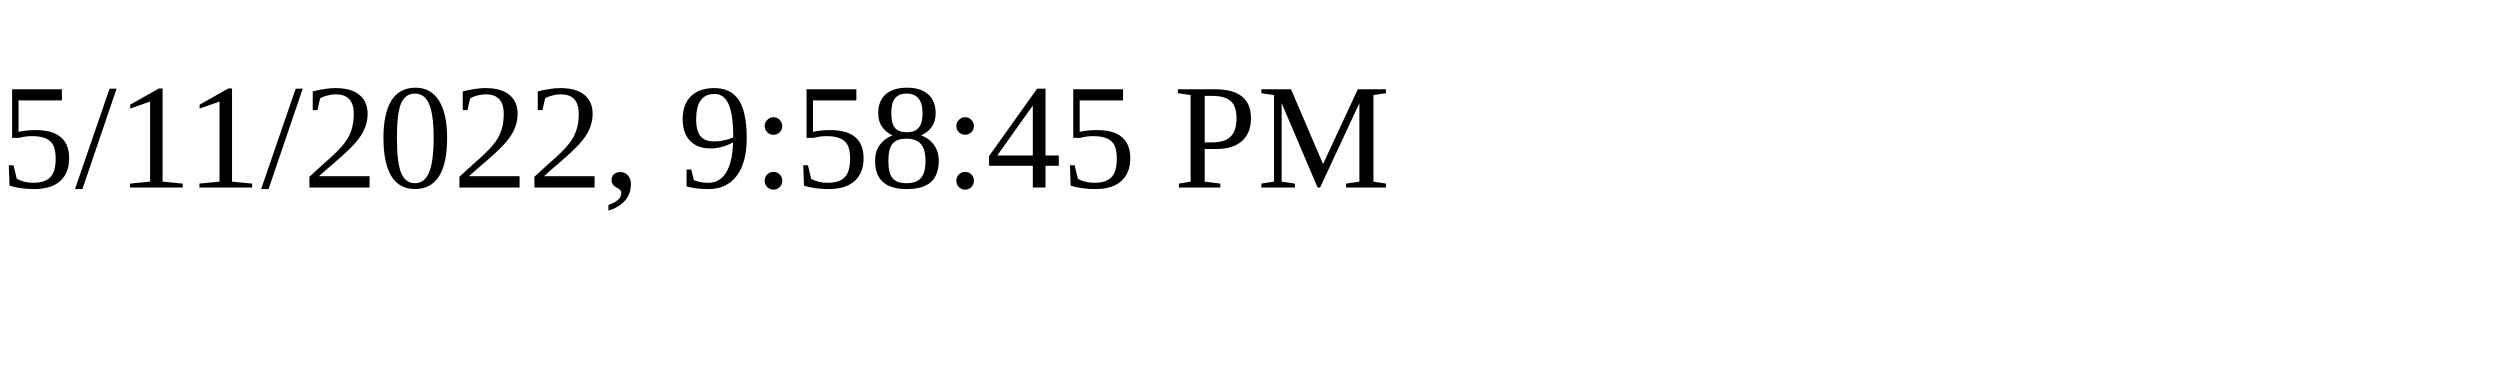
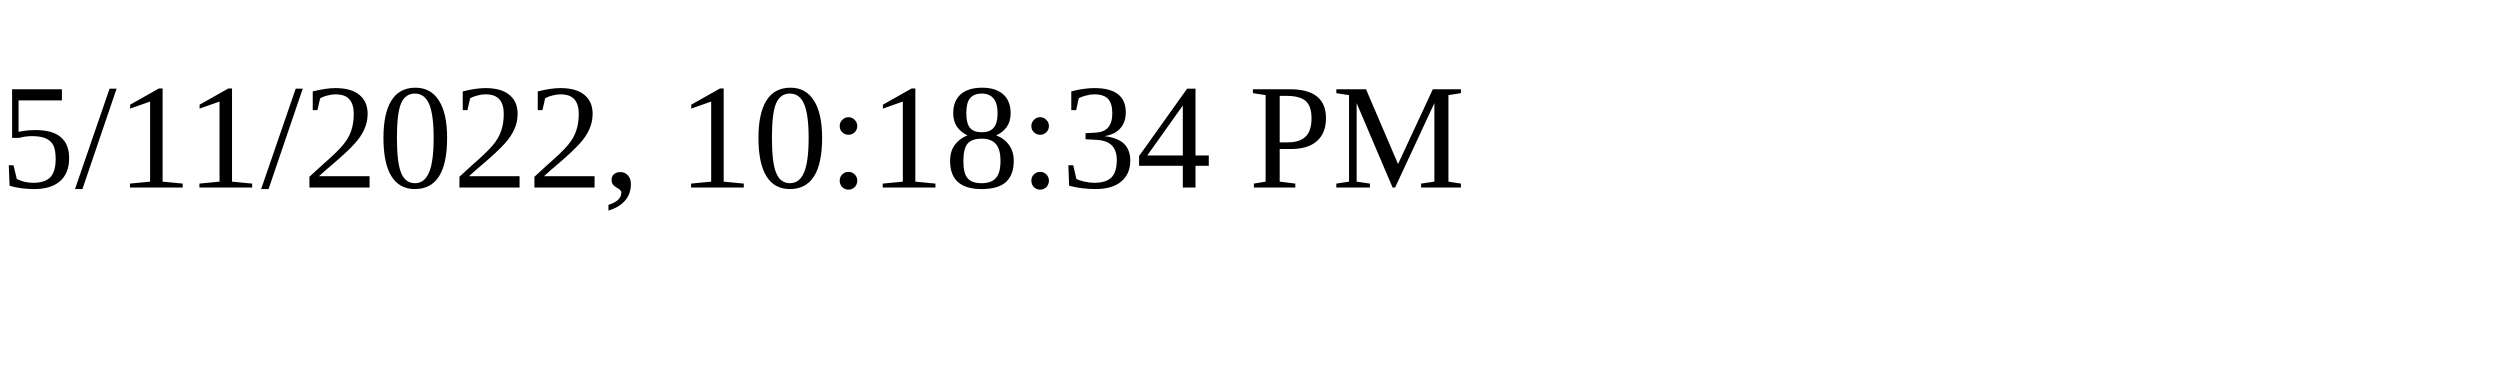
<svg xmlns="http://www.w3.org/2000/svg" height="30" width="200">
-   <text x="0" y="15">5/11/2022, 9:58:45 PM</text>
+   <text x="0" y="15">5/11/2022, 10:18:34 PM</text>
</svg>
